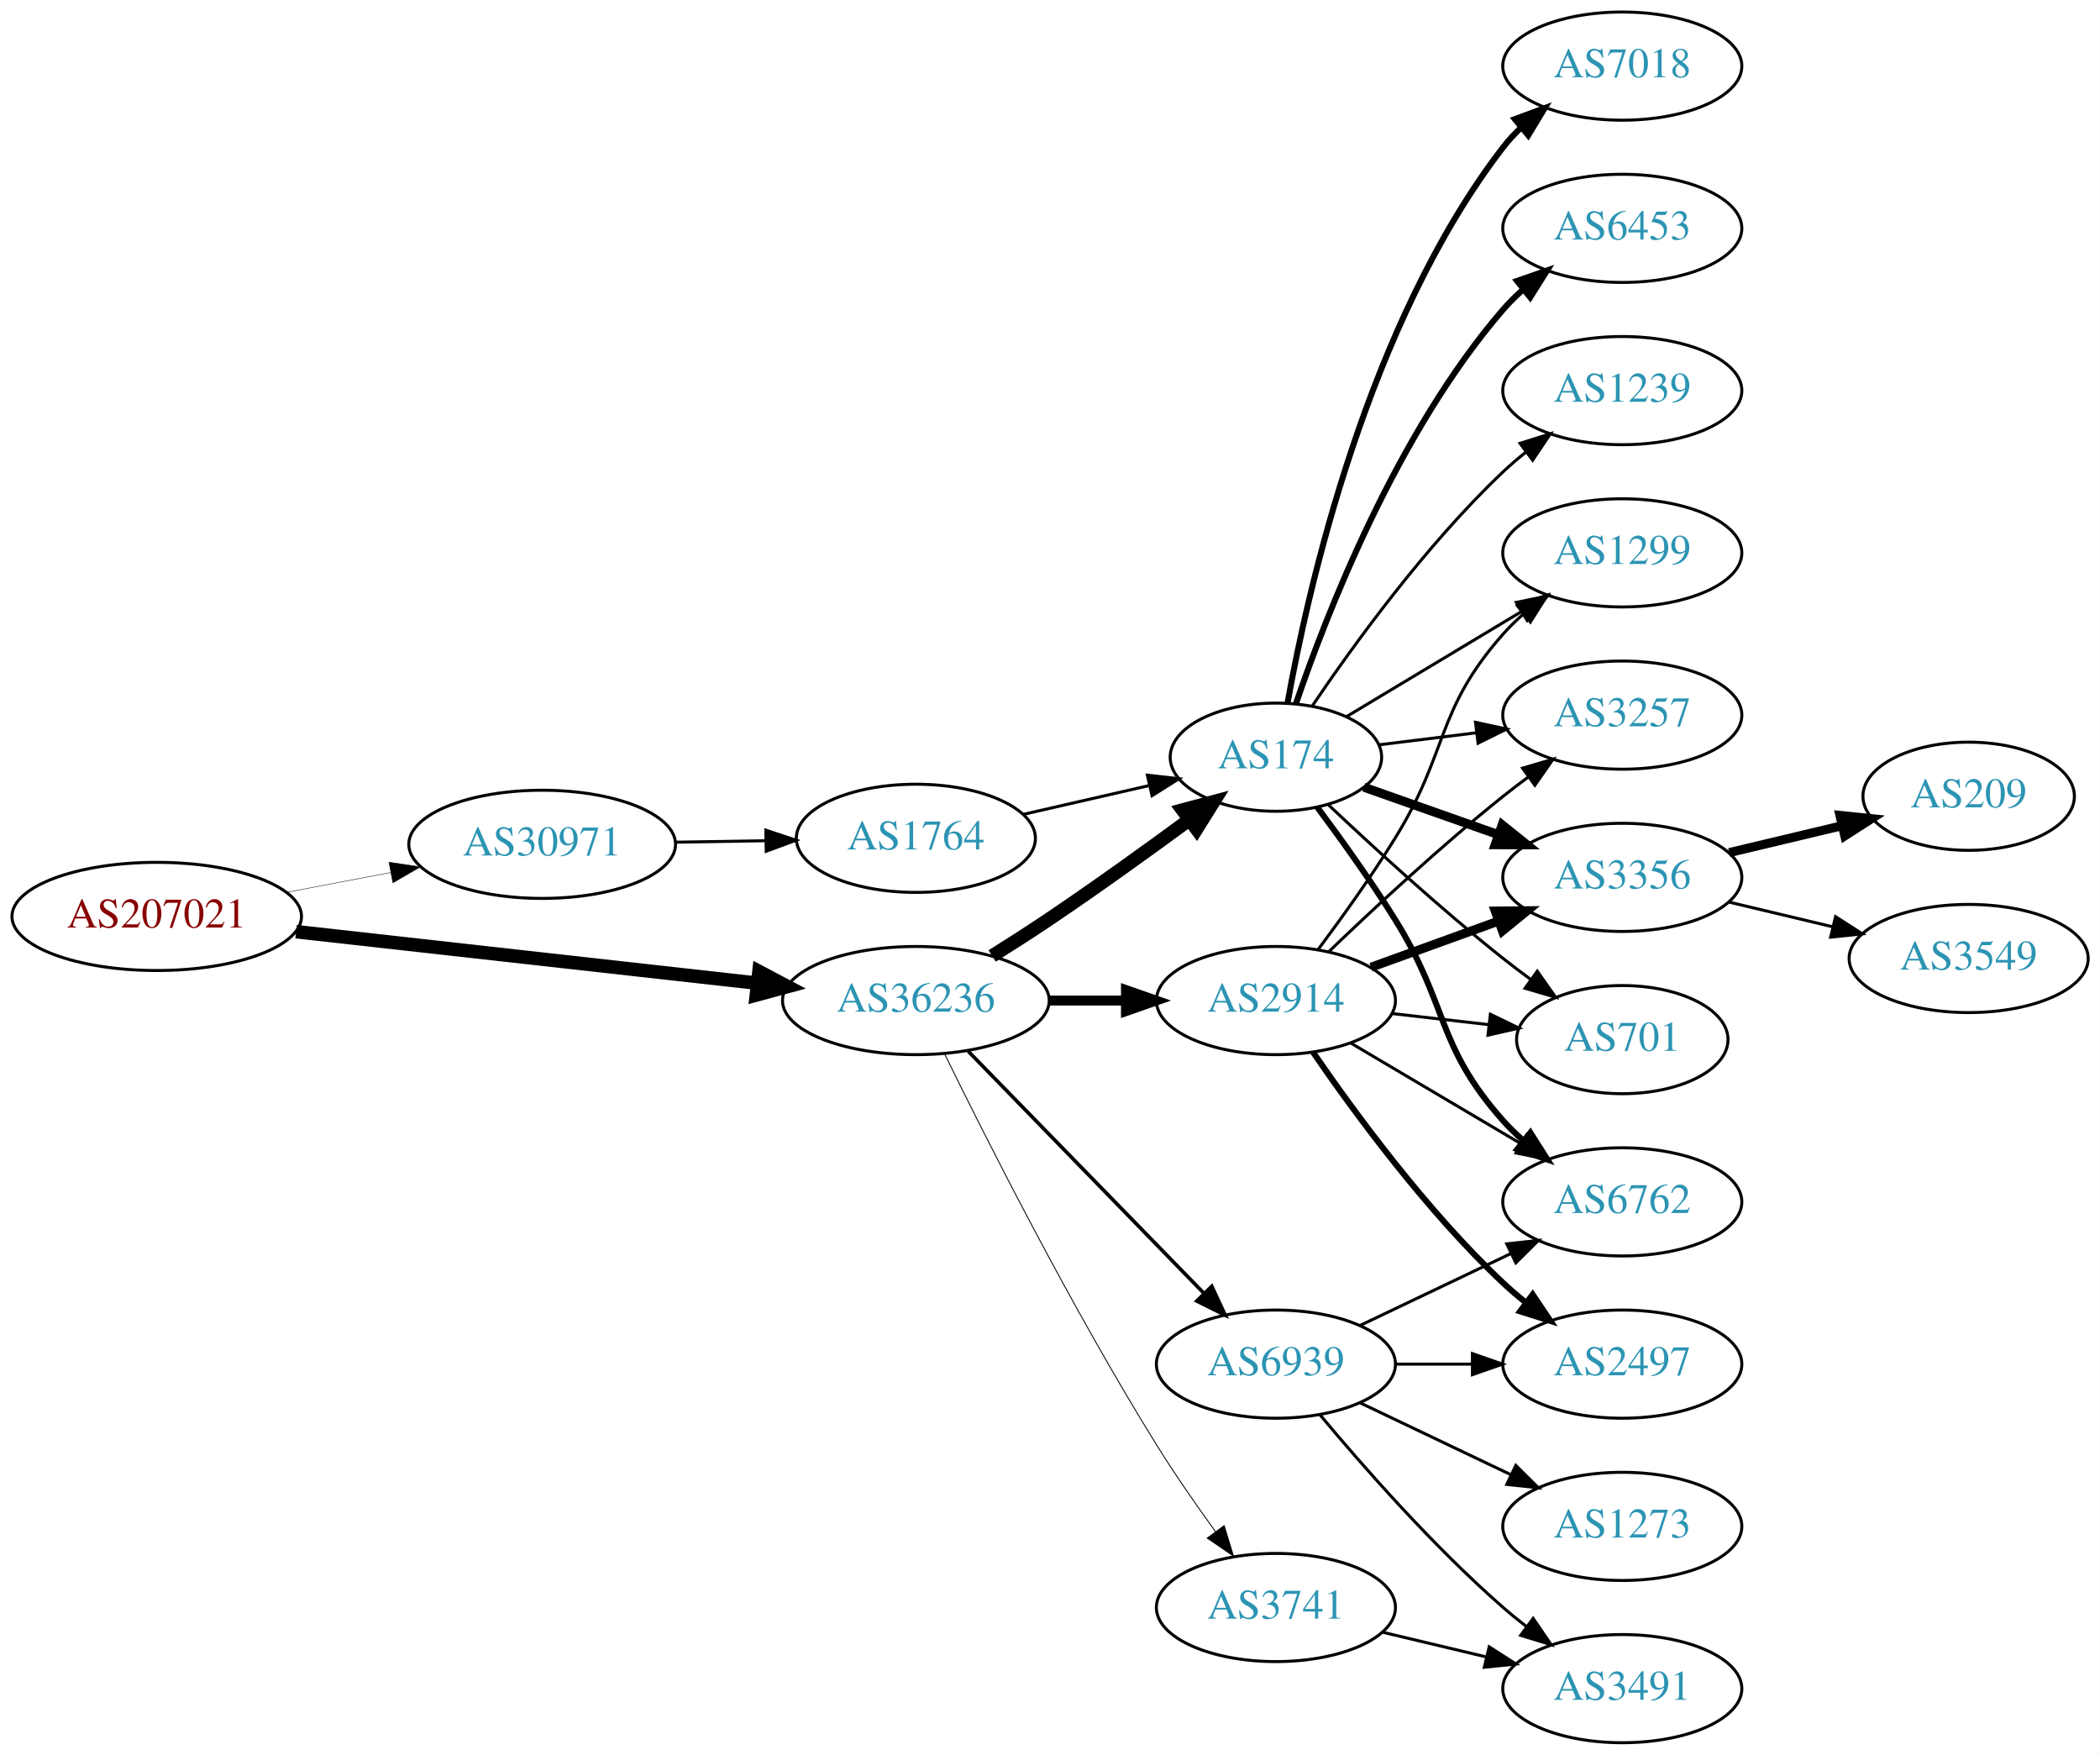
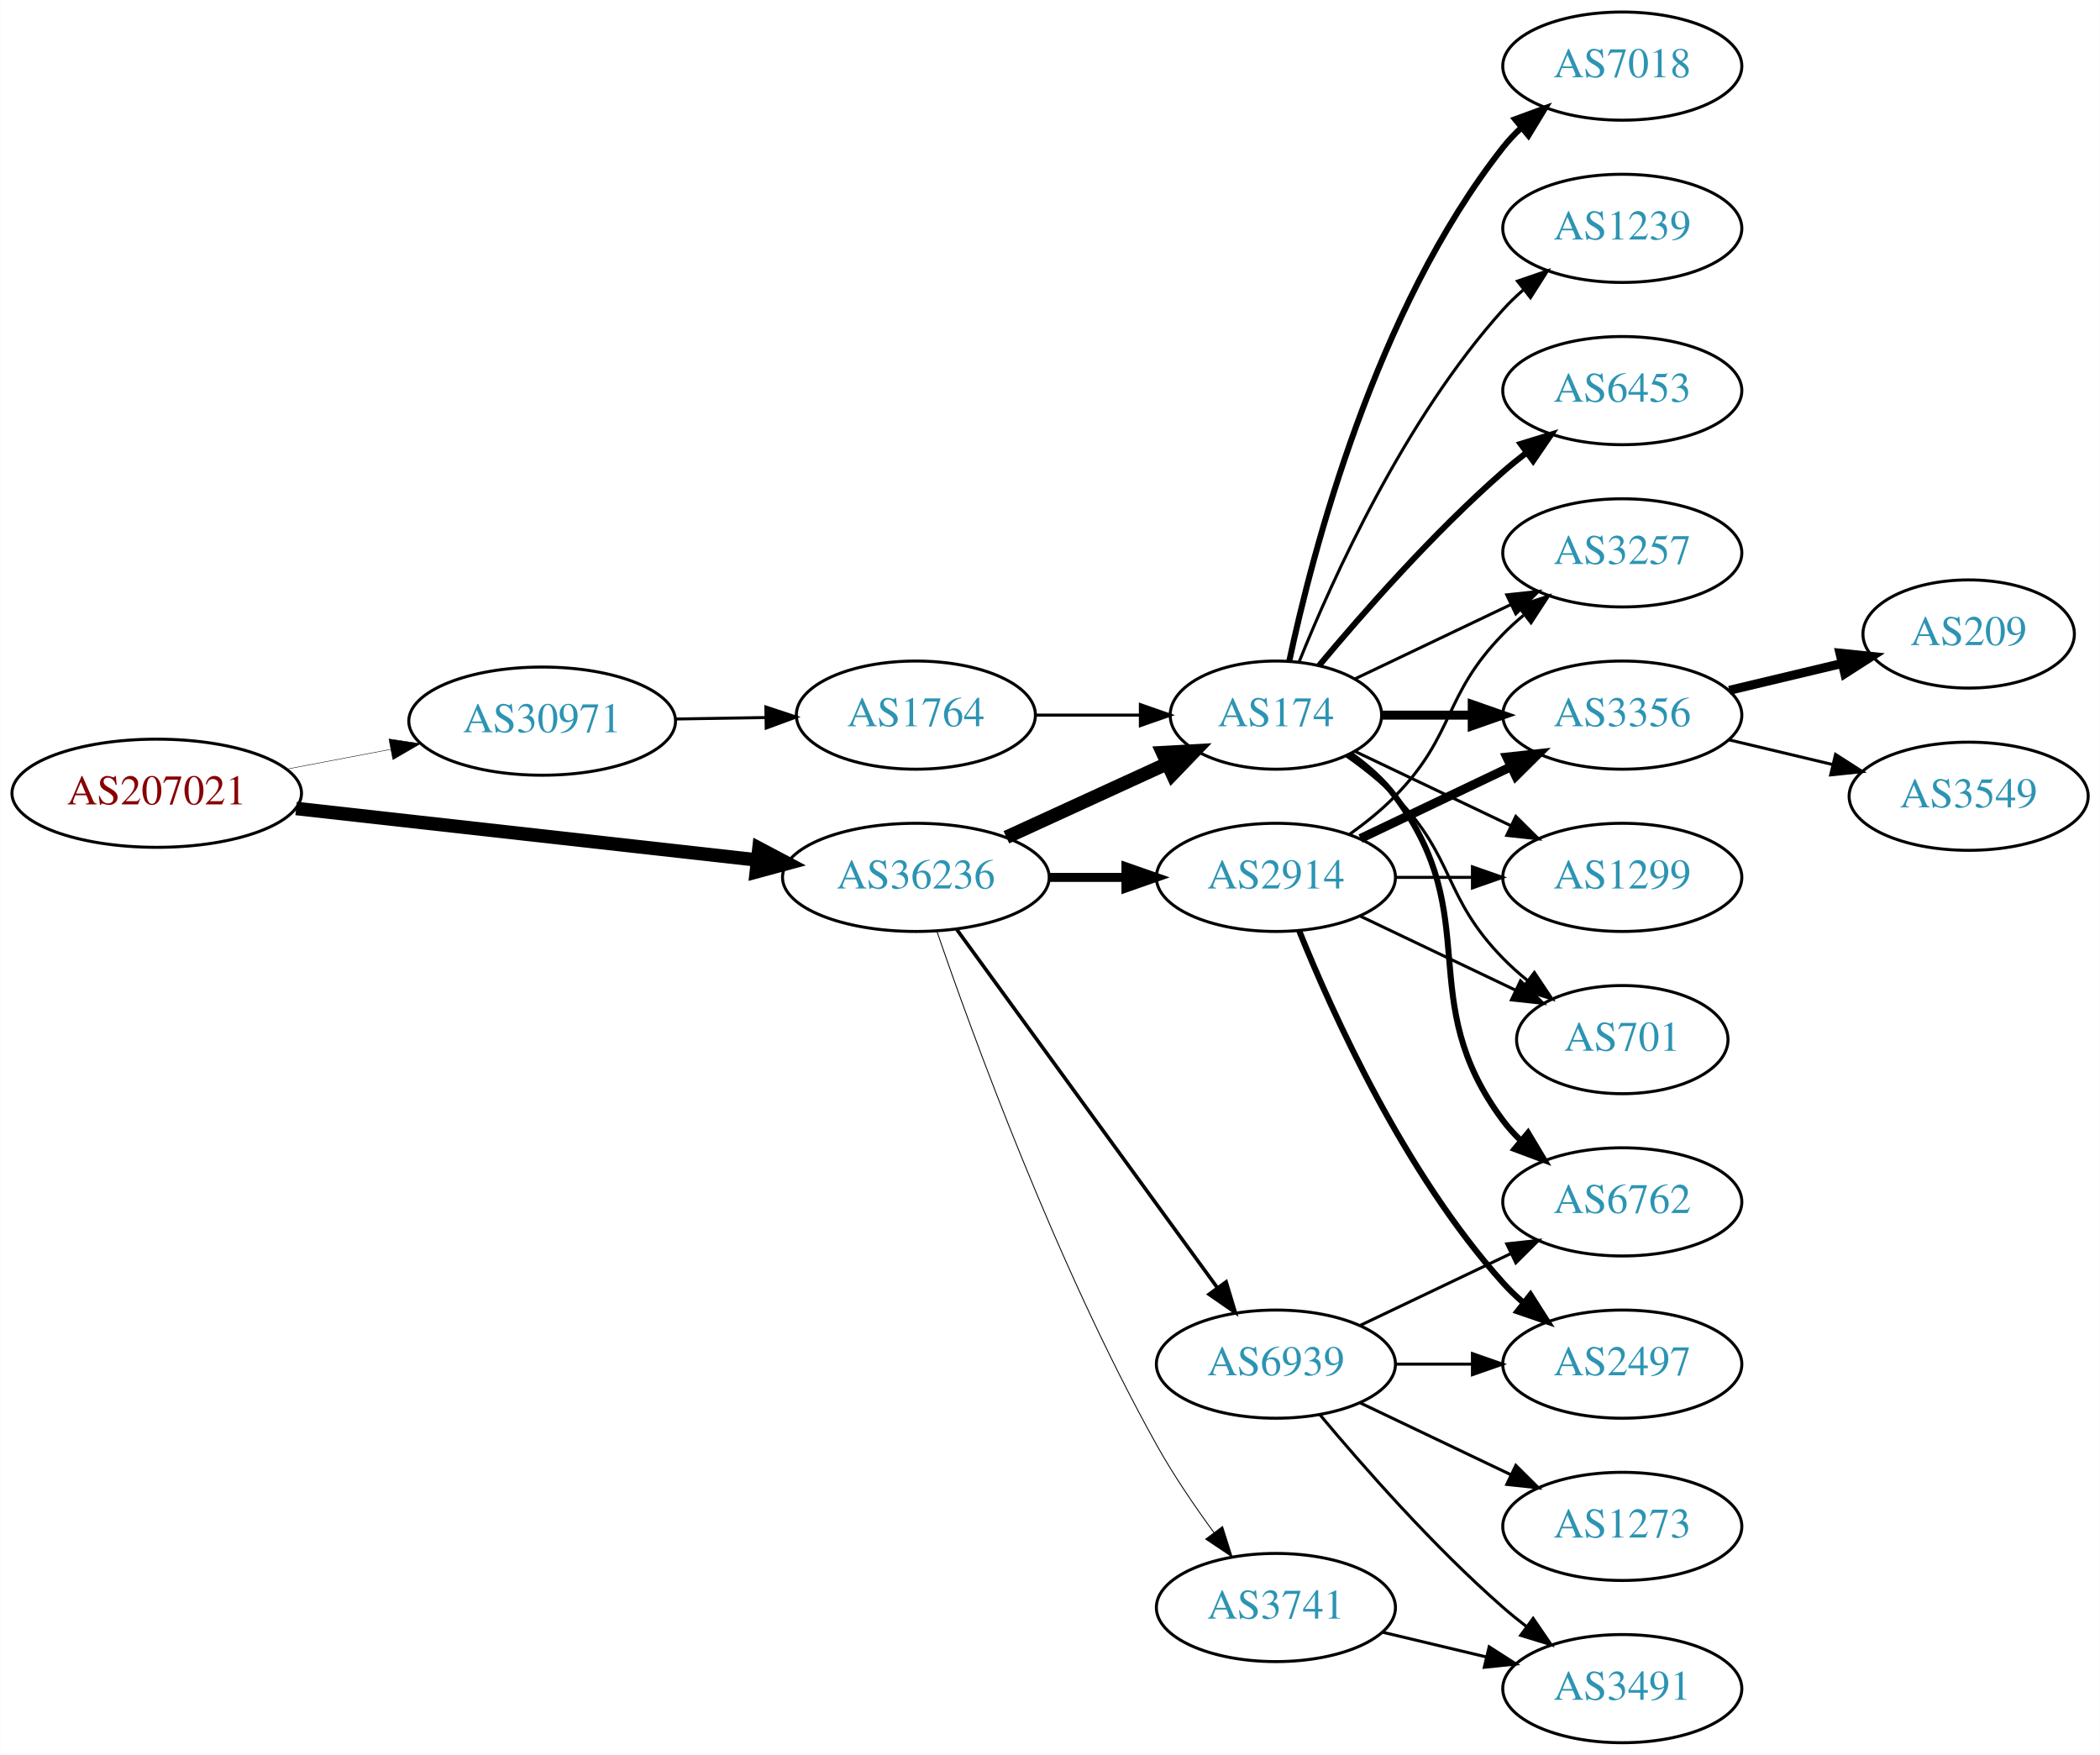
<svg xmlns="http://www.w3.org/2000/svg" xmlns:xlink="http://www.w3.org/1999/xlink" width="699pt" height="584pt" viewBox="0.00 0.00 698.85 584.00">
  <g id="graph0" class="graph" transform="scale(1 1) rotate(0) translate(4 580)">
    <polygon fill="white" stroke="none" points="-4,4 -4,-580 694.855,-580 694.855,4 -4,4" />
    <g id="node1" class="node">
      <g id="a_node1">
        <a xlink:href="/asn/207021" xlink:title="AS207021 ~ ipcom GmbH [AT]">
-           <ellipse fill="#ffffff" stroke="black" cx="48.096" cy="-275" rx="48.192" ry="18" />
-           <text text-anchor="middle" x="48.096" y="-271.3" font-family="Times,serif" font-size="14.00" fill="#880000">AS207021</text>
+           <ellipse fill="#ffffff" stroke="black" cx="48.096" cy="-316" rx="48.192" ry="18" />
+           <text text-anchor="middle" x="48.096" y="-312.3" font-family="Times,serif" font-size="14.00" fill="#880000">AS207021</text>
        </a>
      </g>
    </g>
    <g id="node2" class="node">
      <g id="a_node2">
        <a xlink:href="/asn/30971" xlink:title="AS30971 ~ Jakob-Haringer-Strasse 8 [AT]">
-           <ellipse fill="#ffffff" stroke="black" cx="176.388" cy="-299" rx="44.393" ry="18" />
-           <text text-anchor="middle" x="176.388" y="-295.3" font-family="Times,serif" font-size="14.00" fill="#2c94b3">AS30971</text>
+           <ellipse fill="#ffffff" stroke="black" cx="176.388" cy="-340" rx="44.393" ry="18" />
+           <text text-anchor="middle" x="176.388" y="-336.3" font-family="Times,serif" font-size="14.00" fill="#2c94b3">AS30971</text>
        </a>
      </g>
    </g>
    <g id="edge1" class="edge">
-       <path fill="none" stroke="black" stroke-width="0.145" d="M91.5,-283.058C102.585,-285.165 114.629,-287.454 126.041,-289.622" />
-       <polygon fill="black" stroke="black" stroke-width="0.145" points="125.389,-293.061 135.866,-291.49 126.696,-286.184 125.389,-293.061" />
+       <path fill="none" stroke="black" stroke-width="0.15" d="M91.5,-324.058C102.585,-326.165 114.629,-328.454 126.041,-330.622" />
+       <polygon fill="black" stroke="black" stroke-width="0.15" points="125.389,-334.061 135.866,-332.49 126.696,-327.184 125.389,-334.061" />
    </g>
    <g id="node3" class="node">
      <g id="a_node3">
        <a xlink:href="/asn/36236" xlink:title="AS36236 ~ NetActuate, Inc [US]">
-           <ellipse fill="#ffffff" stroke="black" cx="300.78" cy="-247" rx="44.393" ry="18" />
-           <text text-anchor="middle" x="300.78" y="-243.3" font-family="Times,serif" font-size="14.00" fill="#2c94b3">AS36236</text>
+           <ellipse fill="#ffffff" stroke="black" cx="300.78" cy="-288" rx="44.393" ry="18" />
+           <text text-anchor="middle" x="300.78" y="-284.3" font-family="Times,serif" font-size="14.00" fill="#2c94b3">AS36236</text>
        </a>
      </g>
    </g>
    <g id="edge2" class="edge">
-       <path fill="none" stroke="black" stroke-width="4.5" d="M94.493,-269.929C137.689,-265.105 202.627,-257.851 247.86,-252.799" />
-       <polygon fill="black" stroke="black" stroke-width="4.5" points="248.551,-256.684 258.052,-251.661 247.677,-248.858 248.551,-256.684" />
+       <path fill="none" stroke="black" stroke-width="4.5" d="M94.493,-310.929C137.689,-306.105 202.627,-298.851 247.86,-293.799" />
+       <polygon fill="black" stroke="black" stroke-width="4.5" points="248.551,-297.684 258.052,-292.661 247.677,-289.858 248.551,-297.684" />
    </g>
    <g id="node4" class="node">
      <g id="a_node4">
        <a xlink:href="/asn/1764" xlink:title="AS1764 ~ NEXTLAYER-AS [AT]">
-           <ellipse fill="#ffffff" stroke="black" cx="300.78" cy="-301" rx="39.794" ry="18" />
-           <text text-anchor="middle" x="300.78" y="-297.3" font-family="Times,serif" font-size="14.00" fill="#2c94b3">AS1764</text>
+           <ellipse fill="#ffffff" stroke="black" cx="300.78" cy="-342" rx="39.794" ry="18" />
+           <text text-anchor="middle" x="300.78" y="-338.3" font-family="Times,serif" font-size="14.00" fill="#2c94b3">AS1764</text>
        </a>
      </g>
    </g>
    <g id="edge3" class="edge">
-       <path fill="none" stroke="black" d="M220.883,-299.711C230.572,-299.869 240.909,-300.038 250.802,-300.2" />
-       <polygon fill="black" stroke="black" points="250.848,-303.701 260.904,-300.365 250.963,-296.702 250.848,-303.701" />
+       <path fill="none" stroke="black" d="M220.883,-340.711C230.572,-340.869 240.909,-341.038 250.802,-341.2" />
+       <polygon fill="black" stroke="black" points="250.848,-344.701 260.904,-341.365 250.963,-337.702 250.848,-344.701" />
    </g>
    <g id="node5" class="node">
      <g id="a_node5">
        <a xlink:href="/asn/174" xlink:title="AS174 ~ Cogent Communications [US]">
-           <ellipse fill="#ffffff" stroke="black" cx="420.622" cy="-328" rx="35.194" ry="18" />
-           <text text-anchor="middle" x="420.622" y="-324.3" font-family="Times,serif" font-size="14.00" fill="#2c94b3">AS174</text>
-         </a>
-       </g>
-     </g>
-     <g id="edge6" class="edge">
-       <path fill="none" stroke="black" stroke-width="4.5" d="M326.182,-261.852C332.366,-265.725 338.96,-269.951 344.976,-274 360.689,-284.577 377.838,-296.924 391.732,-307.139" />
-       <polygon fill="black" stroke="black" stroke-width="4.5" points="389.538,-310.414 399.921,-313.19 394.218,-304.08 389.538,-310.414" />
+           <ellipse fill="#ffffff" stroke="black" cx="420.622" cy="-342" rx="35.194" ry="18" />
+           <text text-anchor="middle" x="420.622" y="-338.3" font-family="Times,serif" font-size="14.00" fill="#2c94b3">AS174</text>
+         </a>
+       </g>
+     </g>
+     <g id="edge5" class="edge">
+       <path fill="none" stroke="black" stroke-width="4.5" d="M330.909,-301.348C347.127,-308.78 367.43,-318.083 384.519,-325.914" />
+       <polygon fill="black" stroke="black" stroke-width="4.5" points="382.905,-329.506 393.636,-330.092 386.185,-322.347 382.905,-329.506" />
    </g>
    <g id="node6" class="node">
      <g id="a_node6">
        <a xlink:href="/asn/2914" xlink:title="AS2914 ~ NTT America, Inc. [US]">
-           <ellipse fill="#ffffff" stroke="black" cx="420.622" cy="-247" rx="39.794" ry="18" />
-           <text text-anchor="middle" x="420.622" y="-243.3" font-family="Times,serif" font-size="14.00" fill="#2c94b3">AS2914</text>
-         </a>
-       </g>
-     </g>
-     <g id="edge5" class="edge">
-       <path fill="none" stroke="black" stroke-width="3.3" d="M344.991,-247C353.303,-247 362.066,-247 370.548,-247" />
-       <polygon fill="black" stroke="black" stroke-width="3.3" points="370.707,-250.5 380.707,-247 370.707,-243.5 370.707,-250.5" />
+           <ellipse fill="#ffffff" stroke="black" cx="420.622" cy="-288" rx="39.794" ry="18" />
+           <text text-anchor="middle" x="420.622" y="-284.3" font-family="Times,serif" font-size="14.00" fill="#2c94b3">AS2914</text>
+         </a>
+       </g>
+     </g>
+     <g id="edge6" class="edge">
+       <path fill="none" stroke="black" stroke-width="3" d="M344.991,-288C353.303,-288 362.066,-288 370.548,-288" />
+       <polygon fill="black" stroke="black" stroke-width="3" points="370.707,-291.5 380.707,-288 370.707,-284.5 370.707,-291.5" />
    </g>
    <g id="node7" class="node">
      <g id="a_node7">
        <a xlink:href="/asn/3741" xlink:title="AS3741 ~ IS [ZA]">
          <ellipse fill="#ffffff" stroke="black" cx="420.622" cy="-45" rx="39.794" ry="18" />
          <text text-anchor="middle" x="420.622" y="-41.3" font-family="Times,serif" font-size="14.00" fill="#2c94b3">AS3741</text>
        </a>
      </g>
    </g>
    <g id="edge7" class="edge">
-       <path fill="none" stroke="black" stroke-width="0.3" d="M310.331,-229.27C324.137,-201.072 352.663,-144.537 380.976,-99 386.973,-89.355 394.077,-79.136 400.549,-70.214" />
-       <polygon fill="black" stroke="black" stroke-width="0.3" points="403.398,-72.247 406.503,-62.117 397.759,-68.1 403.398,-72.247" />
+       <path fill="none" stroke="black" stroke-width="0.3" d="M307.729,-270.189C319.495,-235.934 347.517,-158.959 380.976,-99 386.51,-89.082 393.508,-78.801 400.024,-69.904" />
+       <polygon fill="black" stroke="black" stroke-width="0.3" points="402.86,-71.956 406.059,-61.856 397.26,-67.757 402.86,-71.956" />
    </g>
    <g id="node8" class="node">
      <g id="a_node8">
        <a xlink:href="/asn/6939" xlink:title="AS6939 ~ Hurricane Electric LLC [US]">
          <ellipse fill="#ffffff" stroke="black" cx="420.622" cy="-126" rx="39.794" ry="18" />
          <text text-anchor="middle" x="420.622" y="-122.3" font-family="Times,serif" font-size="14.00" fill="#2c94b3">AS6939</text>
        </a>
      </g>
    </g>
    <g id="edge8" class="edge">
-       <path fill="none" stroke="black" stroke-width="1.2" d="M318.165,-230.175C338.595,-209.198 373.633,-173.222 396.713,-149.523" />
-       <polygon fill="black" stroke="black" stroke-width="1.2" points="399.283,-151.901 403.752,-142.295 394.268,-147.017 399.283,-151.901" />
+       <path fill="none" stroke="black" stroke-width="1.2" d="M314.391,-270.663C335.212,-242.04 376.874,-184.767 401.063,-151.514" />
+       <polygon fill="black" stroke="black" stroke-width="1.2" points="404.05,-153.358 407.102,-143.212 398.389,-149.24 404.05,-153.358" />
    </g>
    <g id="edge4" class="edge">
-       <path fill="none" stroke="black" d="M336.499,-308.955C349.592,-311.955 364.614,-315.396 378.255,-318.522" />
-       <polygon fill="black" stroke="black" points="377.833,-322.016 388.362,-320.838 379.396,-315.193 377.833,-322.016" />
+       <path fill="none" stroke="black" d="M340.692,-342C351.779,-342 363.939,-342 375.321,-342" />
+       <polygon fill="black" stroke="black" points="375.503,-345.5 385.503,-342 375.503,-338.5 375.503,-345.5" />
    </g>
    <g id="node9" class="node">
      <g id="a_node9">
-         <a xlink:href="/asn/1299" xlink:title="AS1299 ~ Telia Carrier [EU]">
+         <a xlink:href="/asn/3257" xlink:title="AS3257 ~ GTT [DE]">
          <ellipse fill="#ffffff" stroke="black" cx="535.915" cy="-396" rx="39.794" ry="18" />
-           <text text-anchor="middle" x="535.915" y="-392.3" font-family="Times,serif" font-size="14.00" fill="#2c94b3">AS1299</text>
-         </a>
-       </g>
-     </g>
-     <g id="edge20" class="edge">
-       <path fill="none" stroke="black" d="M444.005,-341.435C460.631,-351.413 483.563,-365.178 502.236,-376.386" />
-       <polygon fill="black" stroke="black" points="500.639,-379.509 511.014,-381.654 504.241,-373.507 500.639,-379.509" />
+           <text text-anchor="middle" x="535.915" y="-392.3" font-family="Times,serif" font-size="14.00" fill="#2c94b3">AS3257</text>
+         </a>
+       </g>
+     </g>
+     <g id="edge9" class="edge">
+       <path fill="none" stroke="black" d="M447.047,-354.119C462.35,-361.413 482.074,-370.814 498.955,-378.86" />
+       <polygon fill="black" stroke="black" points="497.463,-382.026 507.996,-383.169 500.475,-375.707 497.463,-382.026" />
    </g>
    <g id="node10" class="node">
      <g id="a_node10">
-         <a xlink:href="/asn/3257" xlink:title="AS3257 ~ GTT [DE]">
+         <a xlink:href="/asn/3356" xlink:title="AS3356 ~ Level 3 Parent, LLC [US]">
          <ellipse fill="#ffffff" stroke="black" cx="535.915" cy="-342" rx="39.794" ry="18" />
-           <text text-anchor="middle" x="535.915" y="-338.3" font-family="Times,serif" font-size="14.00" fill="#2c94b3">AS3257</text>
-         </a>
-       </g>
-     </g>
-     <g id="edge21" class="edge">
-       <path fill="none" stroke="black" d="M455.001,-332.125C465.092,-333.372 476.374,-334.766 487.209,-336.105" />
-       <polygon fill="black" stroke="black" points="487.053,-339.612 497.407,-337.365 487.911,-332.665 487.053,-339.612" />
+           <text text-anchor="middle" x="535.915" y="-338.3" font-family="Times,serif" font-size="14.00" fill="#2c94b3">AS3356</text>
+         </a>
+       </g>
+     </g>
+     <g id="edge10" class="edge">
+       <path fill="none" stroke="black" stroke-width="3" d="M455.921,-342C465.299,-342 475.649,-342 485.683,-342" />
+       <polygon fill="black" stroke="black" stroke-width="3" points="485.972,-345.5 495.972,-342 485.972,-338.5 485.972,-345.5" />
    </g>
    <g id="node11" class="node">
      <g id="a_node11">
-         <a xlink:href="/asn/3356" xlink:title="AS3356 ~ Level 3 Parent, LLC [US]">
-           <ellipse fill="#ffffff" stroke="black" cx="535.915" cy="-288" rx="39.794" ry="18" />
-           <text text-anchor="middle" x="535.915" y="-284.3" font-family="Times,serif" font-size="14.00" fill="#2c94b3">AS3356</text>
-         </a>
-       </g>
-     </g>
-     <g id="edge16" class="edge">
-       <path fill="none" stroke="black" stroke-width="3" d="M449.919,-318.009C463.467,-313.226 479.931,-307.413 494.747,-302.182" />
-       <polygon fill="black" stroke="black" stroke-width="3" points="495.934,-305.475 504.198,-298.845 493.603,-298.874 495.934,-305.475" />
+         <a xlink:href="/asn/7018" xlink:title="AS7018 ~ AT&amp;T Services, Inc. [US]">
+           <ellipse fill="#ffffff" stroke="black" cx="535.915" cy="-558" rx="39.794" ry="18" />
+           <text text-anchor="middle" x="535.915" y="-554.3" font-family="Times,serif" font-size="14.00" fill="#2c94b3">AS7018</text>
+         </a>
+       </g>
+     </g>
+     <g id="edge11" class="edge">
+       <path fill="none" stroke="black" stroke-width="2" d="M425.054,-359.884C432.636,-395.613 453.626,-477.017 496.269,-531 498.076,-533.288 500.129,-535.462 502.324,-537.51" />
+       <polygon fill="black" stroke="black" stroke-width="2" points="500.234,-540.323 510.183,-543.966 504.677,-534.914 500.234,-540.323" />
+     </g>
+     <g id="node12" class="node">
+       <g id="a_node12">
+         <a xlink:href="/asn/6762" xlink:title="AS6762 ~ TELECOM ITALIA SPARKLE S.p.A. [IT]">
+           <ellipse fill="#ffffff" stroke="black" cx="535.915" cy="-180" rx="39.794" ry="18" />
+           <text text-anchor="middle" x="535.915" y="-176.3" font-family="Times,serif" font-size="14.00" fill="#2c94b3">AS6762</text>
+         </a>
+       </g>
+     </g>
+     <g id="edge12" class="edge">
+       <path fill="none" stroke="black" stroke-width="2" d="M445.348,-328.989C450.845,-325.081 456.253,-320.378 460.269,-315 490.54,-274.458 465.997,-247.542 496.269,-207 498.013,-204.664 500.021,-202.455 502.184,-200.383" />
+       <polygon fill="black" stroke="black" stroke-width="2" points="504.543,-202.973 509.984,-193.882 500.062,-197.595 504.543,-202.973" />
    </g>
    <g id="node13" class="node">
      <g id="a_node13">
+         <a xlink:href="/asn/1239" xlink:title="AS1239 ~ Sprint [US]">
+           <ellipse fill="#ffffff" stroke="black" cx="535.915" cy="-504" rx="39.794" ry="18" />
+           <text text-anchor="middle" x="535.915" y="-500.3" font-family="Times,serif" font-size="14.00" fill="#2c94b3">AS1239</text>
+         </a>
+       </g>
+     </g>
+     <g id="edge13" class="edge">
+       <path fill="none" stroke="black" d="M428.37,-359.787C439.421,-387.243 463.474,-440.578 496.269,-477 498.271,-479.224 500.49,-481.363 502.822,-483.397" />
+       <polygon fill="black" stroke="black" points="501.021,-486.433 511.041,-489.873 505.353,-480.935 501.021,-486.433" />
+     </g>
+     <g id="node14" class="node">
+       <g id="a_node14">
+         <a xlink:href="/asn/6453" xlink:title="AS6453 ~ TATA COMMUNICATIONS (AMERICA) INC [US]">
+           <ellipse fill="#ffffff" stroke="black" cx="535.915" cy="-450" rx="39.794" ry="18" />
+           <text text-anchor="middle" x="535.915" y="-446.3" font-family="Times,serif" font-size="14.00" fill="#2c94b3">AS6453</text>
+         </a>
+       </g>
+     </g>
+     <g id="edge14" class="edge">
+       <path fill="none" stroke="black" stroke-width="2" d="M434.987,-358.499C449.242,-375.596 472.937,-402.619 496.269,-423 498.734,-425.154 501.373,-427.294 504.07,-429.372" />
+       <polygon fill="black" stroke="black" stroke-width="2" points="502.095,-432.264 512.225,-435.37 506.244,-426.625 502.095,-432.264" />
+     </g>
+     <g id="node15" class="node">
+       <g id="a_node15">
+         <a xlink:href="/asn/1299" xlink:title="AS1299 ~ Telia Carrier [EU]">
+           <ellipse fill="#ffffff" stroke="black" cx="535.915" cy="-288" rx="39.794" ry="18" />
+           <text text-anchor="middle" x="535.915" y="-284.3" font-family="Times,serif" font-size="14.00" fill="#2c94b3">AS1299</text>
+         </a>
+       </g>
+     </g>
+     <g id="edge15" class="edge">
+       <path fill="none" stroke="black" d="M447.047,-329.881C462.35,-322.587 482.074,-313.186 498.955,-305.14" />
+       <polygon fill="black" stroke="black" points="500.475,-308.293 507.996,-300.831 497.463,-301.974 500.475,-308.293" />
+     </g>
+     <g id="node16" class="node">
+       <g id="a_node16">
        <a xlink:href="/asn/701" xlink:title="AS701 ~ UUNET [US]">
          <ellipse fill="#ffffff" stroke="black" cx="535.915" cy="-234" rx="35.194" ry="18" />
          <text text-anchor="middle" x="535.915" y="-230.3" font-family="Times,serif" font-size="14.00" fill="#2c94b3">AS701</text>
        </a>
      </g>
    </g>
-     <g id="edge22" class="edge">
-       <path fill="none" stroke="black" d="M438.013,-312.231C452.809,-298.256 475.396,-277.559 496.269,-261 499.198,-258.676 502.313,-256.322 505.454,-254.022" />
-       <polygon fill="black" stroke="black" points="507.615,-256.779 513.718,-248.119 503.546,-251.083 507.615,-256.779" />
-     </g>
-     <g id="node14" class="node">
-       <g id="a_node14">
-         <a xlink:href="/asn/6762" xlink:title="AS6762 ~ TELECOM ITALIA SPARKLE S.p.A. [IT]">
-           <ellipse fill="#ffffff" stroke="black" cx="535.915" cy="-180" rx="39.794" ry="18" />
-           <text text-anchor="middle" x="535.915" y="-176.3" font-family="Times,serif" font-size="14.00" fill="#2c94b3">AS6762</text>
-         </a>
-       </g>
+     <g id="edge16" class="edge">
+       <path fill="none" stroke="black" d="M444.005,-328.468C449.647,-324.51 455.461,-319.914 460.269,-315 480.441,-294.383 476.096,-281.617 496.269,-261 498.748,-258.466 501.495,-256.017 504.347,-253.696" />
+       <polygon fill="black" stroke="black" points="506.65,-256.343 512.532,-247.532 502.439,-250.752 506.65,-256.343" />
+     </g>
+     <g id="edge21" class="edge">
+       <path fill="none" stroke="black" d="M445.216,-302.389C450.472,-306.148 455.804,-310.437 460.269,-315 480.441,-335.617 476.096,-348.383 496.269,-369 498.362,-371.139 500.645,-373.218 503.022,-375.21" />
+       <polygon fill="black" stroke="black" points="501.265,-378.275 511.321,-381.611 505.54,-372.732 501.265,-378.275" />
    </g>
    <g id="edge17" class="edge">
-       <path fill="none" stroke="black" stroke-width="2" d="M434.377,-311.357C442.199,-300.87 452.223,-286.917 460.269,-274 478.142,-245.308 473.801,-232.257 496.269,-207 498.258,-204.764 500.467,-202.616 502.793,-200.577" />
-       <polygon fill="black" stroke="black" stroke-width="2" points="505.325,-203.036 511,-194.09 500.984,-197.545 505.325,-203.036" />
-     </g>
-     <g id="node15" class="node">
-       <g id="a_node15">
-         <a xlink:href="/asn/7018" xlink:title="AS7018 ~ AT&amp;T Services, Inc. [US]">
-           <ellipse fill="#ffffff" stroke="black" cx="535.915" cy="-558" rx="39.794" ry="18" />
-           <text text-anchor="middle" x="535.915" y="-554.3" font-family="Times,serif" font-size="14.00" fill="#2c94b3">AS7018</text>
-         </a>
-       </g>
-     </g>
-     <g id="edge15" class="edge">
-       <path fill="none" stroke="black" stroke-width="2" d="M424.493,-346.041C431.249,-383.782 451.109,-472.411 496.269,-531 498.049,-533.309 500.082,-535.499 502.263,-537.557" />
-       <polygon fill="black" stroke="black" stroke-width="2" points="500.159,-540.359 510.097,-544.033 504.619,-534.964 500.159,-540.359" />
-     </g>
-     <g id="node16" class="node">
-       <g id="a_node16">
-         <a xlink:href="/asn/6453" xlink:title="AS6453 ~ TATA COMMUNICATIONS (AMERICA) INC [US]">
-           <ellipse fill="#ffffff" stroke="black" cx="535.915" cy="-504" rx="39.794" ry="18" />
-           <text text-anchor="middle" x="535.915" y="-500.3" font-family="Times,serif" font-size="14.00" fill="#2c94b3">AS6453</text>
-         </a>
-       </g>
+       <path fill="none" stroke="black" stroke-width="3" d="M448.759,-300.934C463.753,-308.081 482.574,-317.052 498.797,-324.785" />
+       <polygon fill="black" stroke="black" stroke-width="3" points="497.467,-328.028 508,-329.171 500.479,-321.709 497.467,-328.028" />
    </g>
    <g id="edge18" class="edge">
-       <path fill="none" stroke="black" stroke-width="2" d="M427.257,-345.717C437.368,-375.429 460.891,-436.065 496.269,-477 498.226,-479.264 500.412,-481.432 502.722,-483.486" />
-       <polygon fill="black" stroke="black" stroke-width="2" points="500.897,-486.507 510.9,-489.998 505.257,-481.031 500.897,-486.507" />
+       <path fill="none" stroke="black" d="M460.294,-288C468.497,-288 477.261,-288 485.794,-288" />
+       <polygon fill="black" stroke="black" points="486.033,-291.5 496.033,-288 486.033,-284.5 486.033,-291.5" />
+     </g>
+     <g id="edge19" class="edge">
+       <path fill="none" stroke="black" d="M448.759,-275.066C464.19,-267.71 483.676,-258.423 500.211,-250.541" />
+       <polygon fill="black" stroke="black" points="502.032,-253.551 509.553,-246.089 499.02,-247.232 502.032,-253.551" />
    </g>
    <g id="node17" class="node">
      <g id="a_node17">
-         <a xlink:href="/asn/1239" xlink:title="AS1239 ~ Sprint [US]">
-           <ellipse fill="#ffffff" stroke="black" cx="535.915" cy="-450" rx="39.794" ry="18" />
-           <text text-anchor="middle" x="535.915" y="-446.3" font-family="Times,serif" font-size="14.00" fill="#2c94b3">AS1239</text>
-         </a>
-       </g>
-     </g>
-     <g id="edge19" class="edge">
-       <path fill="none" stroke="black" d="M432.701,-345.021C446.229,-365.047 470.509,-398.648 496.269,-423 498.648,-425.249 501.227,-427.454 503.886,-429.575" />
-       <polygon fill="black" stroke="black" points="501.878,-432.444 511.979,-435.64 506.076,-426.843 501.878,-432.444" />
-     </g>
-     <g id="edge9" class="edge">
-       <path fill="none" stroke="black" d="M434.762,-264.105C442.541,-274.529 452.384,-288.255 460.269,-301 478.26,-330.081 473.619,-343.38 496.269,-369 498.251,-371.242 500.455,-373.394 502.778,-375.437" />
-       <polygon fill="black" stroke="black" points="500.966,-378.466 510.978,-381.929 505.31,-372.978 500.966,-378.466" />
-     </g>
-     <g id="edge10" class="edge">
-       <path fill="none" stroke="black" d="M438.266,-263.312C453.041,-277.51 475.455,-298.363 496.269,-315 498.972,-317.161 501.836,-319.344 504.735,-321.484" />
-       <polygon fill="black" stroke="black" points="502.726,-324.35 512.89,-327.344 506.811,-318.666 502.726,-324.35" />
-     </g>
-     <g id="edge11" class="edge">
-       <path fill="none" stroke="black" stroke-width="3" d="M452.281,-258.095C465.253,-262.79 480.547,-268.324 494.428,-273.348" />
-       <polygon fill="black" stroke="black" stroke-width="3" points="493.638,-276.784 504.232,-276.896 496.02,-270.202 493.638,-276.784" />
-     </g>
-     <g id="node12" class="node">
-       <g id="a_node12">
        <a xlink:href="/asn/2497" xlink:title="AS2497 ~ Internet Initiative Japan Inc. [JP]">
          <ellipse fill="#ffffff" stroke="black" cx="535.915" cy="-126" rx="39.794" ry="18" />
          <text text-anchor="middle" x="535.915" y="-122.3" font-family="Times,serif" font-size="14.00" fill="#2c94b3">AS2497</text>
        </a>
      </g>
    </g>
-     <g id="edge12" class="edge">
-       <path fill="none" stroke="black" stroke-width="2" d="M432.979,-229.817C446.588,-209.972 470.766,-176.985 496.269,-153 498.654,-150.757 501.237,-148.556 503.898,-146.438" />
-       <polygon fill="black" stroke="black" stroke-width="2" points="506.087,-149.171 511.996,-140.377 501.892,-143.567 506.087,-149.171" />
-     </g>
-     <g id="edge13" class="edge">
-       <path fill="none" stroke="black" d="M459.347,-242.671C469.582,-241.497 480.748,-240.216 491.279,-239.007" />
-       <polygon fill="black" stroke="black" points="492.005,-242.447 501.541,-237.83 491.207,-235.492 492.005,-242.447" />
-     </g>
-     <g id="edge14" class="edge">
-       <path fill="none" stroke="black" d="M445.649,-232.791C462.021,-223.109 483.908,-210.165 501.912,-199.518" />
-       <polygon fill="black" stroke="black" points="504.097,-202.292 510.923,-194.188 500.534,-196.266 504.097,-202.292" />
+     <g id="edge20" class="edge">
+       <path fill="none" stroke="black" stroke-width="2" d="M428.37,-270.213C439.421,-242.757 463.474,-189.422 496.269,-153 498.271,-150.776 500.49,-148.637 502.822,-146.603" />
+       <polygon fill="black" stroke="black" stroke-width="2" points="505.353,-149.065 511.041,-140.127 501.021,-143.567 505.353,-149.065" />
    </g>
    <g id="node20" class="node">
      <g id="a_node20">
        <a xlink:href="/asn/3491" xlink:title="AS3491 ~ PCCW Global, Inc. [US]">
          <ellipse fill="#ffffff" stroke="black" cx="535.915" cy="-18" rx="39.794" ry="18" />
          <text text-anchor="middle" x="535.915" y="-14.3" font-family="Times,serif" font-size="14.00" fill="#2c94b3">AS3491</text>
        </a>
      </g>
    </g>
-     <g id="edge25" class="edge">
+     <g id="edge24" class="edge">
      <path fill="none" stroke="black" d="M456.229,-36.752C467.101,-34.162 479.255,-31.265 490.698,-28.538" />
      <polygon fill="black" stroke="black" points="491.604,-31.92 500.52,-26.197 489.981,-25.111 491.604,-31.92" />
    </g>
-     <g id="edge29" class="edge">
+     <g id="edge26" class="edge">
+       <path fill="none" stroke="black" d="M448.759,-138.934C463.753,-146.081 482.574,-155.052 498.797,-162.785" />
+       <polygon fill="black" stroke="black" points="497.467,-166.028 508,-167.171 500.479,-159.709 497.467,-166.028" />
+     </g>
+     <g id="edge27" class="edge">
      <path fill="none" stroke="black" d="M460.294,-126C468.497,-126 477.261,-126 485.794,-126" />
      <polygon fill="black" stroke="black" points="486.033,-129.5 496.033,-126 486.033,-122.5 486.033,-129.5" />
-     </g>
-     <g id="edge27" class="edge">
-       <path fill="none" stroke="black" d="M448.759,-138.934C463.753,-146.081 482.574,-155.052 498.797,-162.785" />
-       <polygon fill="black" stroke="black" points="497.467,-166.028 508,-167.171 500.479,-159.709 497.467,-166.028" />
    </g>
    <g id="edge28" class="edge">
      <path fill="none" stroke="black" d="M435.252,-109.183C449.535,-92.071 473.081,-65.255 496.269,-45 498.734,-42.846 501.373,-40.706 504.07,-38.628" />
      <polygon fill="black" stroke="black" points="506.244,-41.375 512.225,-32.63 502.095,-35.736 506.244,-41.375" />
    </g>
    <g id="node21" class="node">
      <g id="a_node21">
        <a xlink:href="/asn/1273" xlink:title="AS1273 ~ Vodafone Group PLC [EU]">
          <ellipse fill="#ffffff" stroke="black" cx="535.915" cy="-72" rx="39.794" ry="18" />
          <text text-anchor="middle" x="535.915" y="-68.3" font-family="Times,serif" font-size="14.00" fill="#2c94b3">AS1273</text>
        </a>
      </g>
    </g>
-     <g id="edge26" class="edge">
+     <g id="edge25" class="edge">
      <path fill="none" stroke="black" d="M448.759,-113.066C463.753,-105.919 482.574,-96.948 498.797,-89.215" />
      <polygon fill="black" stroke="black" points="500.479,-92.291 508,-84.829 497.467,-85.972 500.479,-92.291" />
    </g>
    <g id="node18" class="node">
      <g id="a_node18">
        <a xlink:href="/asn/209" xlink:title="AS209 ~ CenturyLink Communications, LLC [US]">
-           <ellipse fill="#ffffff" stroke="black" cx="651.208" cy="-315" rx="35.194" ry="18" />
-           <text text-anchor="middle" x="651.208" y="-311.3" font-family="Times,serif" font-size="14.00" fill="#2c94b3">AS209</text>
-         </a>
-       </g>
-     </g>
-     <g id="edge23" class="edge">
-       <path fill="none" stroke="black" stroke-width="3" d="M571.522,-296.248C583.317,-299.058 596.622,-302.229 608.889,-305.153" />
-       <polygon fill="black" stroke="black" stroke-width="3" points="608.355,-308.624 618.894,-307.537 609.978,-301.814 608.355,-308.624" />
+           <ellipse fill="#ffffff" stroke="black" cx="651.208" cy="-369" rx="35.194" ry="18" />
+           <text text-anchor="middle" x="651.208" y="-365.3" font-family="Times,serif" font-size="14.00" fill="#2c94b3">AS209</text>
+         </a>
+       </g>
+     </g>
+     <g id="edge22" class="edge">
+       <path fill="none" stroke="black" stroke-width="3" d="M571.522,-350.248C583.317,-353.058 596.622,-356.229 608.889,-359.153" />
+       <polygon fill="black" stroke="black" stroke-width="3" points="608.355,-362.624 618.894,-361.537 609.978,-355.814 608.355,-362.624" />
    </g>
    <g id="node19" class="node">
      <g id="a_node19">
        <a xlink:href="/asn/3549" xlink:title="AS3549 ~ Level 3 Parent, LLC [US]">
-           <ellipse fill="#ffffff" stroke="black" cx="651.208" cy="-261" rx="39.794" ry="18" />
-           <text text-anchor="middle" x="651.208" y="-257.3" font-family="Times,serif" font-size="14.00" fill="#2c94b3">AS3549</text>
-         </a>
-       </g>
-     </g>
-     <g id="edge24" class="edge">
-       <path fill="none" stroke="black" d="M571.522,-279.752C582.394,-277.162 594.548,-274.265 605.991,-271.538" />
-       <polygon fill="black" stroke="black" points="606.897,-274.92 615.813,-269.197 605.274,-268.111 606.897,-274.92" />
+           <ellipse fill="#ffffff" stroke="black" cx="651.208" cy="-315" rx="39.794" ry="18" />
+           <text text-anchor="middle" x="651.208" y="-311.3" font-family="Times,serif" font-size="14.00" fill="#2c94b3">AS3549</text>
+         </a>
+       </g>
+     </g>
+     <g id="edge23" class="edge">
+       <path fill="none" stroke="black" d="M571.522,-333.752C582.394,-331.162 594.548,-328.265 605.991,-325.538" />
+       <polygon fill="black" stroke="black" points="606.897,-328.92 615.813,-323.197 605.274,-322.111 606.897,-328.92" />
    </g>
  </g>
</svg>
